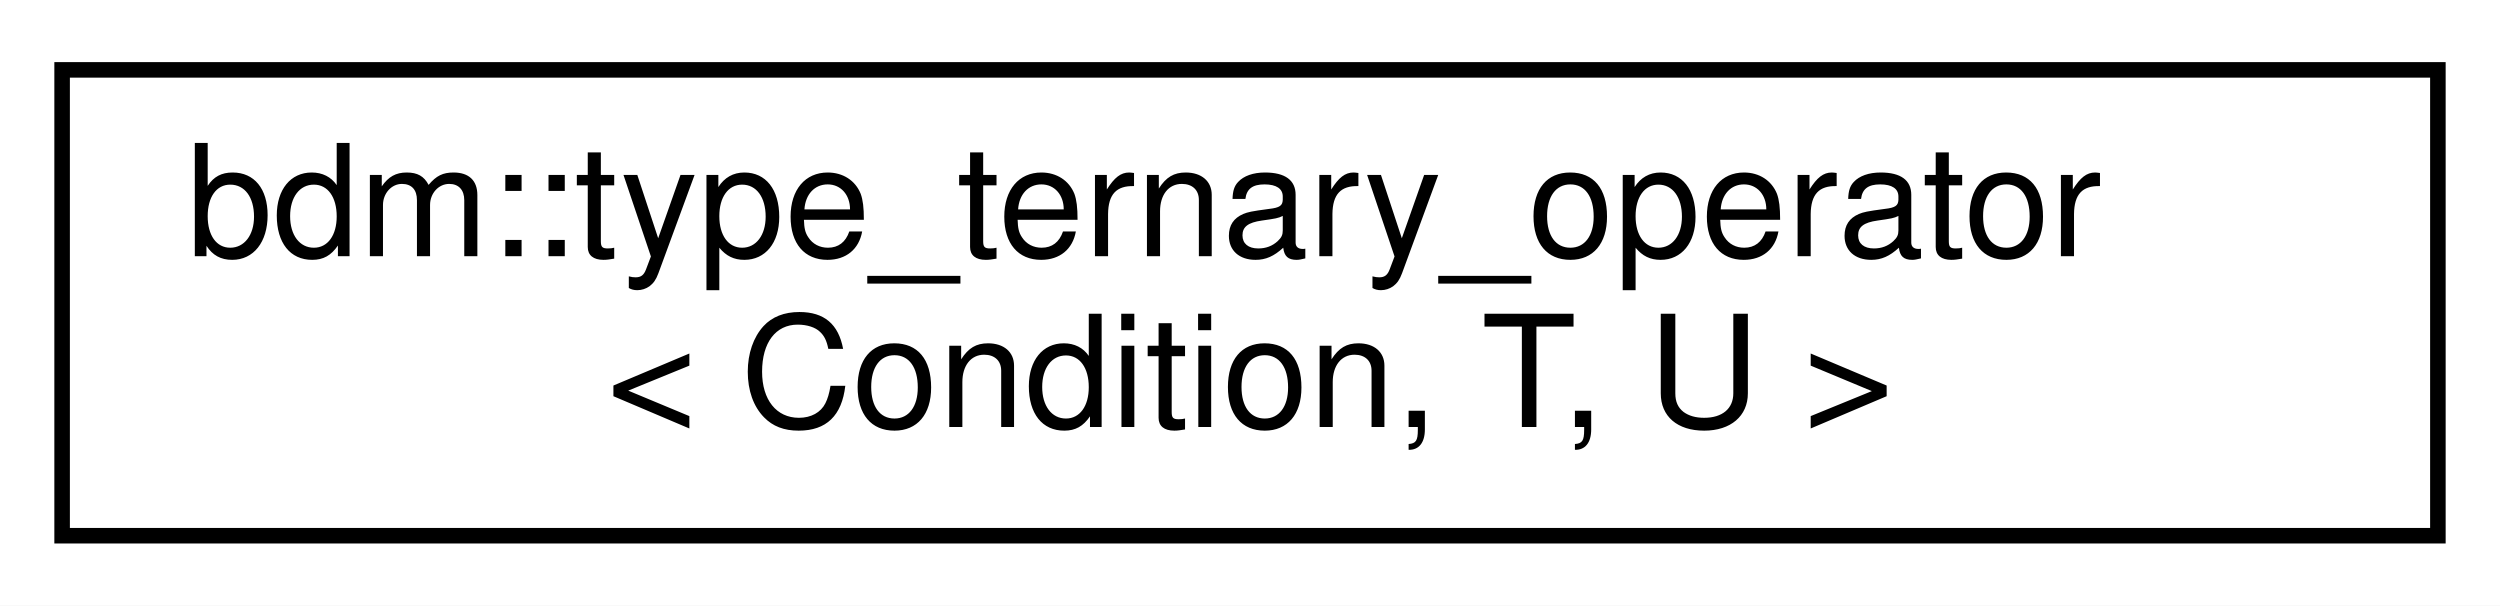
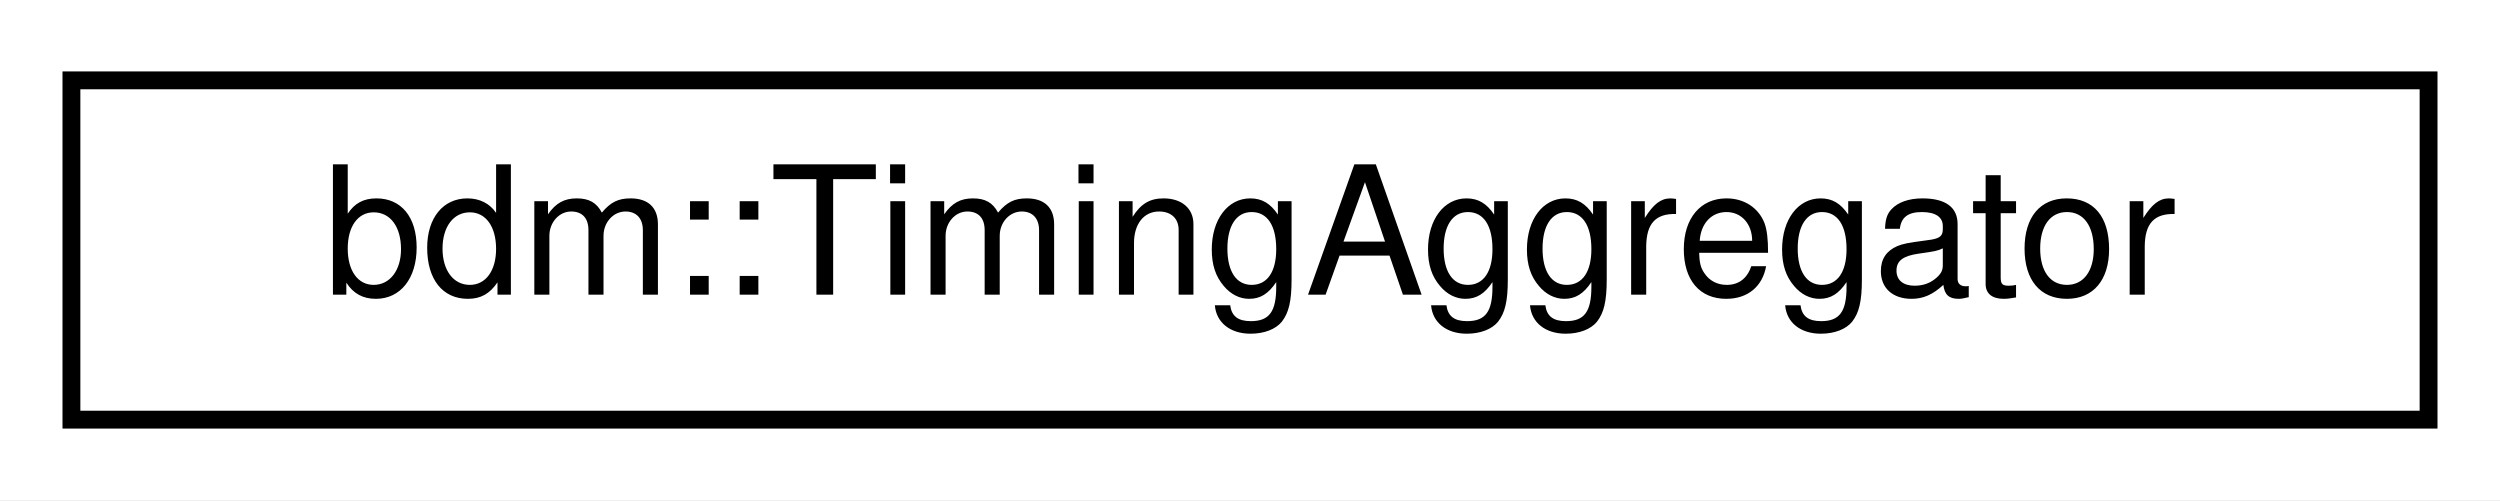
- <svg xmlns="http://www.w3.org/2000/svg" xmlns:xlink="http://www.w3.org/1999/xlink" width="161pt" height="39pt" viewBox="0.00 0.00 161.00 39.00">
-   <g id="graph0" class="graph" transform="scale(1 1) rotate(0) translate(4 35)">
-     <polygon fill="white" stroke="transparent" points="-4,4 -4,-35 157,-35 157,4 -4,4" />
+ <svg xmlns="http://www.w3.org/2000/svg" xmlns:xlink="http://www.w3.org/1999/xlink" width="140pt" height="28pt" viewBox="0.00 0.00 140.00 28.00">
+   <g id="graph0" class="graph" transform="scale(1 1) rotate(0) translate(4 24)">
+     <polygon fill="white" stroke="transparent" points="-4,4 -4,-24 136,-24 136,4 -4,4" />
    <g id="node1" class="node">
      <g id="a_node1">
-         <a xlink:href="structbdm_1_1type__ternary__operator.html" target="_top" xlink:title=" ">
-           <polygon fill="white" stroke="black" points="0,-0.5 0,-30.5 153,-30.5 153,-0.5 0,-0.5" />
-           <text text-anchor="start" x="8" y="-18.5" font-family="Helvetica,sans-Serif" font-size="10.00">bdm::type_ternary_operator</text>
-           <text text-anchor="middle" x="76.5" y="-7.5" font-family="Helvetica,sans-Serif" font-size="10.00">&lt; Condition, T, U &gt;</text>
+         <a xlink:href="classbdm_1_1TimingAggregator.html" target="_top" xlink:title=" ">
+           <polygon fill="white" stroke="black" points="0,-0.5 0,-19.5 132,-19.5 132,-0.5 0,-0.5" />
+           <text text-anchor="middle" x="66" y="-7.5" font-family="Helvetica,sans-Serif" font-size="10.00">bdm::TimingAggregator</text>
        </a>
      </g>
    </g>
  </g>
</svg>
